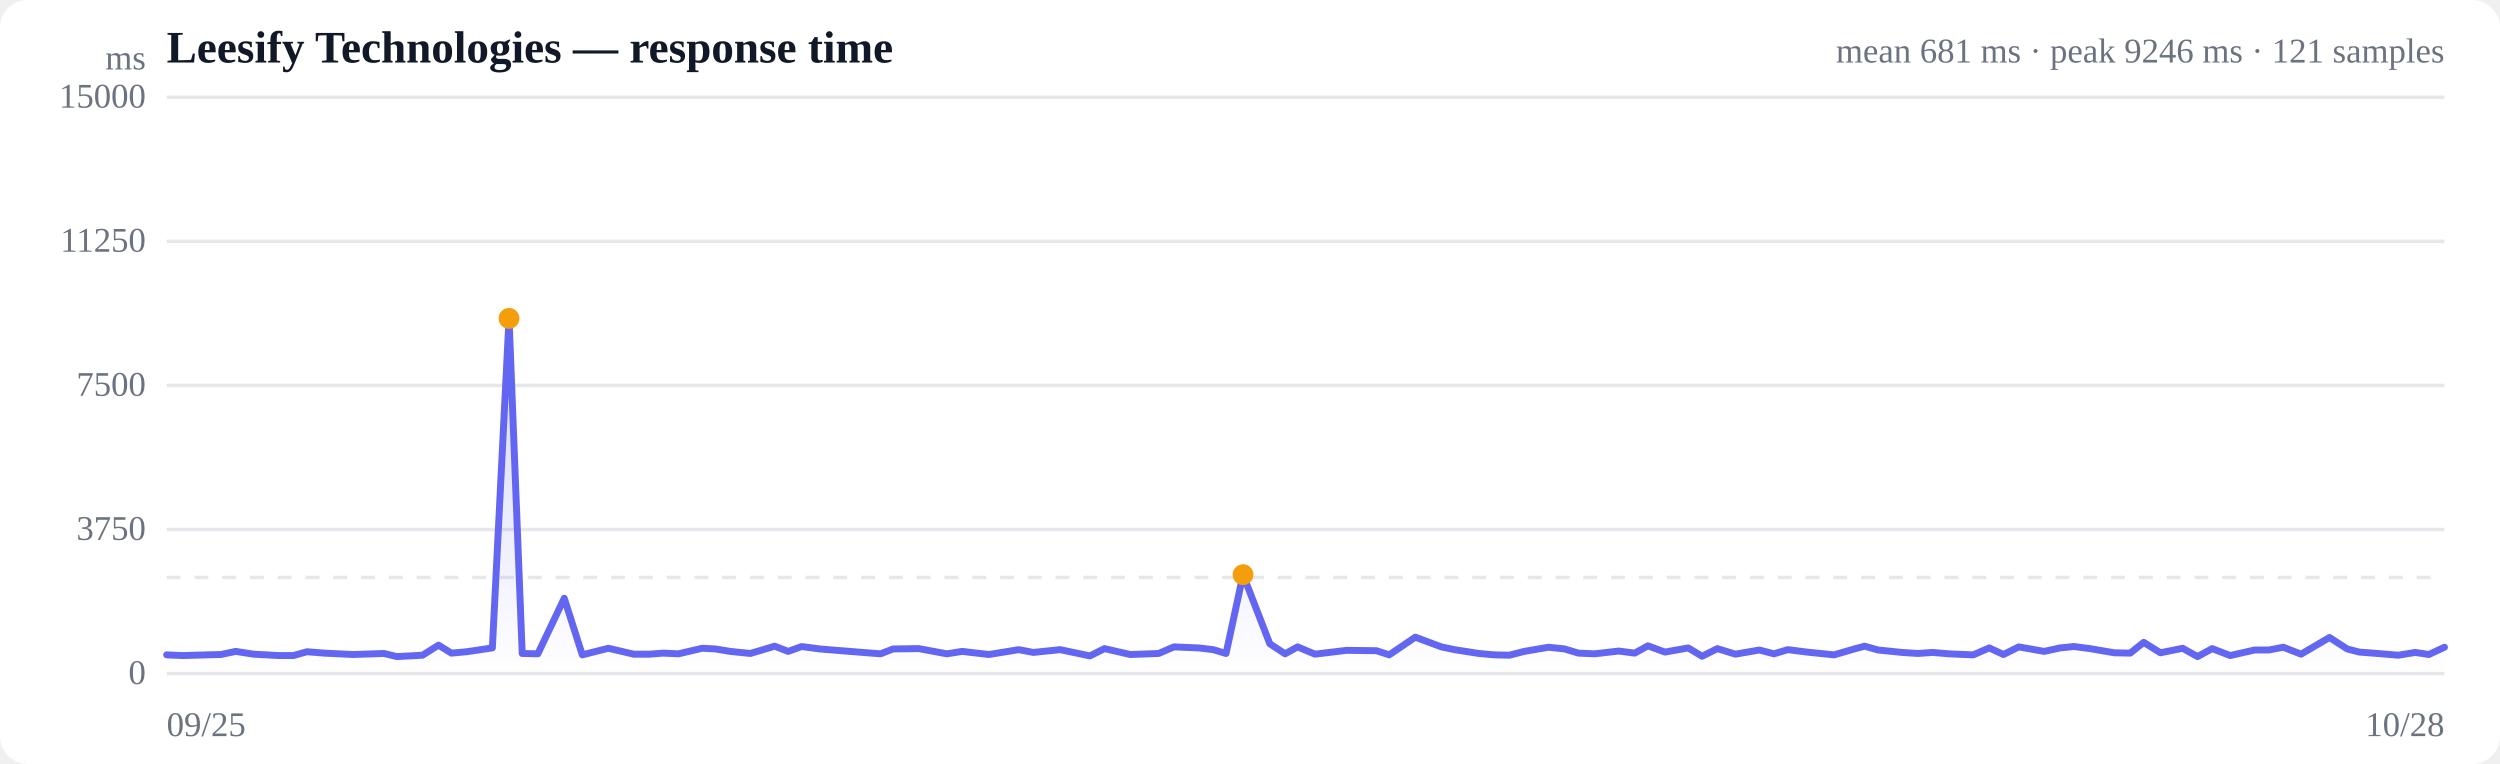
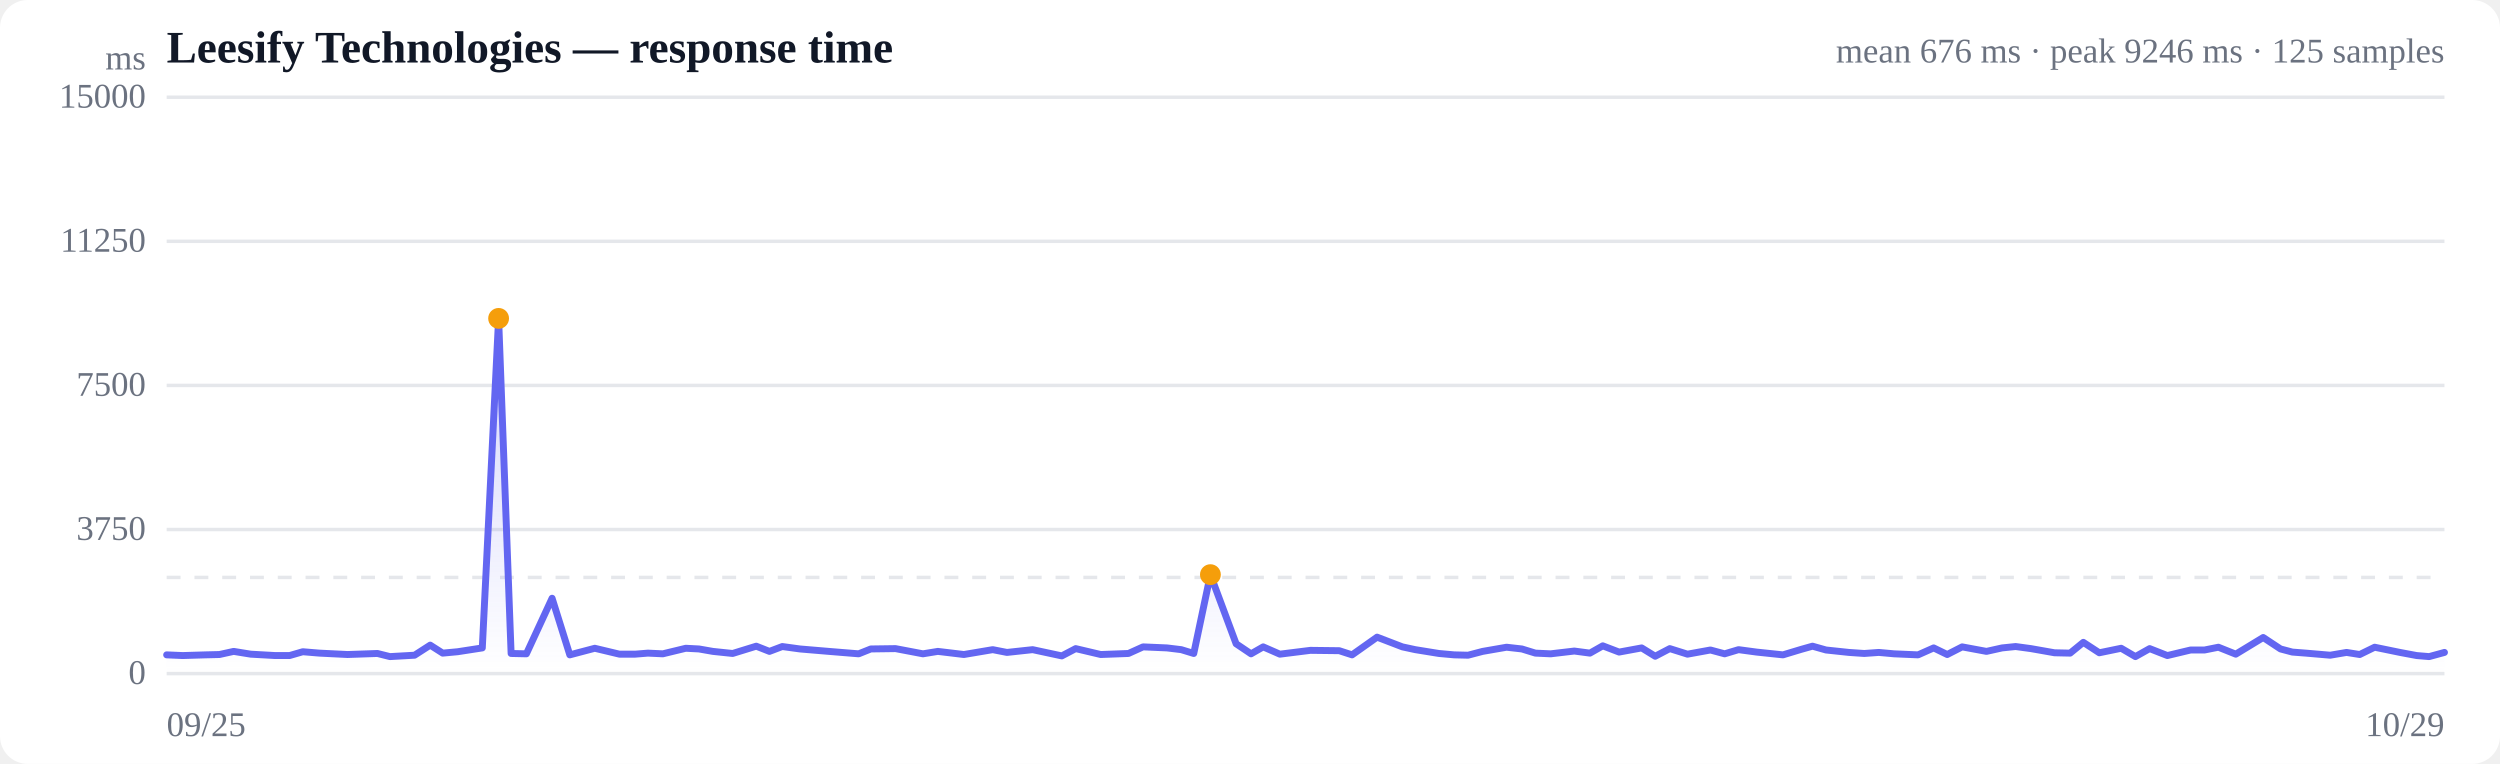
<svg xmlns="http://www.w3.org/2000/svg" viewBox="0 0 720 220" width="720" height="220" role="img" aria-label="Response time over time">
  <style>
  :root { color-scheme: light dark; }
  .bg { fill: #ffffff; }
  .grid { stroke: #e5e7eb; stroke-width: 1; }
  .axis { fill: #6b7280; font-size: 10px; }
  .title { fill: #111827; font-size: 13px; font-weight: 600; }
  .sub { fill: #6b7280; font-size: 10px; }
  .line { stroke: #6366f1; stroke-width: 2; fill: none; stroke-linejoin: round; stroke-linecap: round; }
  .area { fill: url(#fade); }
  .dot-degraded { fill: #f59e0b; }
  .dot-down { fill: #ef4444; }
  .empty { fill: #9ca3af; font-size: 12px; }
  @media (prefers-color-scheme: dark) {
    .bg { fill: #0b0f19; }
    .grid { stroke: #1f2937; }
    .axis, .sub { fill: #9ca3af; }
    .title { fill: #f3f4f6; }
    .line { stroke: #818cf8; }
  }
</style>
  <defs>
    <linearGradient id="fade" x1="0" y1="0" x2="0" y2="1">
      <stop offset="0%" stop-color="#6366f1" stop-opacity="0.28" />
      <stop offset="100%" stop-color="#6366f1" stop-opacity="0" />
    </linearGradient>
  </defs>
  <rect class="bg" width="720" height="220" rx="8" />
  <text class="title" x="48" y="18">Leesify Technologies — response time</text>
-   <text class="sub" x="704" y="18" text-anchor="end">mean 681 ms · peak 9246 ms · 121 samples</text>
+   <text class="sub" x="704" y="18" text-anchor="end">mean 676 ms · peak 9246 ms · 125 samples</text>
  <line class="grid" x1="48" y1="194.0" x2="704" y2="194.0" />
  <text class="axis" x="42" y="197" text-anchor="end">0</text>
  <line class="grid" x1="48" y1="152.5" x2="704" y2="152.5" />
  <text class="axis" x="42" y="155.5" text-anchor="end">3750</text>
  <line class="grid" x1="48" y1="111.0" x2="704" y2="111.0" />
  <text class="axis" x="42" y="114" text-anchor="end">7500</text>
  <line class="grid" x1="48" y1="69.5" x2="704" y2="69.5" />
  <text class="axis" x="42" y="72.5" text-anchor="end">11250</text>
  <line class="grid" x1="48" y1="28.0" x2="704" y2="28.0" />
  <text class="axis" x="42" y="31" text-anchor="end">15000</text>
  <line class="grid" stroke-dasharray="4 4" x1="48" y1="166.3" x2="704" y2="166.3" />
-   <path class="area" d="M48.0,188.6 L48.0,188.6 L52.7,188.8 L59.5,188.6 L63.6,188.5 L67.9,187.6 L73.0,188.4 L80.3,188.8 L84.5,188.8 L88.4,187.7 L93.4,188.1 L101.7,188.5 L110.6,188.2 L114.3,189.1 L121.7,188.7 L126.3,185.8 L130.0,188.1 L134.4,187.7 L141.8,186.6 L146.6,91.7 L150.4,188.2 L154.9,188.3 L162.5,172.3 L167.7,188.6 L175.2,186.7 L182.5,188.4 L187.1,188.4 L191.0,188.1 L195.4,188.3 L202.2,186.7 L206.1,186.9 L210.3,187.6 L216.1,188.2 L223.1,186.1 L227.0,187.6 L230.9,186.2 L236.1,186.9 L244.7,187.6 L253.6,188.3 L257.2,186.9 L264.6,186.8 L272.7,188.3 L277.1,187.6 L284.8,188.5 L293.4,187.1 L297.6,187.9 L305.3,187.1 L313.9,188.9 L318.1,186.8 L325.5,188.5 L333.7,188.2 L338.1,186.3 L345.2,186.6 L349.4,187.1 L353.1,188.2 L358.0,165.5 L365.7,185.4 L370.1,188.3 L373.7,186.3 L378.7,188.4 L387.8,187.3 L396.4,187.4 L400.1,188.6 L407.6,183.5 L415.1,186.3 L418.9,187.1 L425.9,188.2 L430.4,188.6 L434.7,188.7 L439.0,187.6 L446.0,186.4 L450.6,186.9 L454.6,188.1 L459.2,188.3 L466.2,187.5 L470.8,188.1 L474.6,186.0 L479.5,187.8 L486.2,186.6 L490.2,189.0 L494.6,186.8 L499.8,188.4 L506.7,187.2 L510.9,188.3 L514.9,187.1 L520.4,187.8 L528.2,188.6 L533.7,187.0 L537.0,186.1 L540.9,187.2 L547.8,187.9 L552.4,188.2 L556.6,187.9 L561.2,188.3 L568.3,188.6 L572.9,186.6 L577.0,188.5 L581.4,186.3 L588.7,187.6 L593.3,186.6 L597.3,186.2 L601.9,186.8 L608.9,188.0 L613.5,188.1 L617.4,185.0 L622.2,188.0 L628.6,186.7 L632.9,189.1 L637.1,186.8 L642.3,188.8 L649.3,187.2 L653.4,187.2 L657.6,186.4 L662.7,188.4 L670.9,183.6 L676.0,186.9 L679.5,187.8 L683.5,188.1 L690.7,188.7 L695.6,187.9 L699.5,188.5 L704.0,186.4 L704.0,194.0 L48.0,194.0 Z" />
-   <path class="line" d="M48.0,188.6 L52.7,188.8 L59.5,188.6 L63.6,188.5 L67.9,187.6 L73.0,188.4 L80.3,188.8 L84.5,188.8 L88.4,187.7 L93.4,188.1 L101.7,188.5 L110.6,188.2 L114.3,189.1 L121.7,188.7 L126.3,185.8 L130.0,188.1 L134.4,187.7 L141.8,186.6 L146.6,91.7 L150.4,188.2 L154.9,188.3 L162.5,172.3 L167.7,188.6 L175.2,186.7 L182.5,188.4 L187.1,188.4 L191.0,188.1 L195.4,188.3 L202.2,186.7 L206.1,186.9 L210.3,187.6 L216.1,188.2 L223.1,186.1 L227.0,187.6 L230.9,186.2 L236.1,186.9 L244.7,187.6 L253.6,188.3 L257.2,186.9 L264.6,186.8 L272.7,188.3 L277.1,187.6 L284.8,188.5 L293.4,187.1 L297.6,187.9 L305.3,187.1 L313.9,188.9 L318.1,186.8 L325.5,188.5 L333.7,188.2 L338.1,186.3 L345.2,186.6 L349.4,187.1 L353.1,188.2 L358.0,165.5 L365.7,185.4 L370.1,188.3 L373.7,186.3 L378.7,188.4 L387.8,187.3 L396.4,187.4 L400.1,188.6 L407.6,183.5 L415.1,186.3 L418.9,187.1 L425.9,188.2 L430.4,188.6 L434.7,188.7 L439.0,187.6 L446.0,186.4 L450.6,186.9 L454.6,188.1 L459.2,188.3 L466.2,187.5 L470.8,188.1 L474.6,186.0 L479.5,187.8 L486.2,186.6 L490.2,189.0 L494.6,186.8 L499.8,188.4 L506.7,187.2 L510.9,188.3 L514.9,187.1 L520.4,187.8 L528.2,188.6 L533.7,187.0 L537.0,186.1 L540.9,187.2 L547.8,187.9 L552.4,188.2 L556.6,187.9 L561.2,188.3 L568.3,188.6 L572.9,186.6 L577.0,188.5 L581.4,186.3 L588.7,187.6 L593.3,186.6 L597.3,186.2 L601.9,186.8 L608.9,188.0 L613.5,188.1 L617.4,185.0 L622.2,188.0 L628.6,186.7 L632.9,189.1 L637.1,186.8 L642.3,188.8 L649.3,187.2 L653.4,187.2 L657.6,186.4 L662.7,188.4 L670.9,183.6 L676.0,186.9 L679.5,187.8 L683.5,188.1 L690.7,188.7 L695.6,187.9 L699.5,188.5 L704.0,186.4" />
-   <circle class="dot-degraded" cx="146.6" cy="91.7" r="3" />
-   <circle class="dot-degraded" cx="358.0" cy="165.5" r="3" />
+   <path class="area" d="M48.0,188.6 L48.0,188.6 L52.6,188.8 L59.2,188.6 L63.2,188.5 L67.3,187.6 L72.2,188.4 L79.3,188.8 L83.4,188.8 L87.2,187.7 L92.0,188.1 L100.1,188.5 L108.7,188.2 L112.3,189.1 L119.4,188.7 L123.9,185.8 L127.5,188.1 L131.8,187.7 L138.9,186.6 L143.6,91.7 L147.2,188.2 L151.6,188.3 L159.0,172.3 L164.1,188.6 L171.3,186.7 L178.4,188.4 L182.9,188.4 L186.6,188.1 L190.9,188.3 L197.5,186.7 L201.3,186.9 L205.3,187.6 L211.0,188.2 L217.8,186.1 L221.6,187.6 L225.3,186.2 L230.4,186.9 L238.7,187.6 L247.3,188.3 L250.8,186.9 L257.9,186.8 L265.8,188.3 L270.1,187.6 L277.6,188.5 L285.9,187.1 L290.0,187.9 L297.4,187.1 L305.8,188.9 L309.8,186.8 L317.0,188.5 L325.0,188.2 L329.2,186.3 L336.1,186.6 L340.2,187.1 L343.8,188.2 L348.6,165.5 L356.0,185.4 L360.3,188.3 L363.8,186.3 L368.6,188.4 L377.4,187.3 L385.7,187.4 L389.4,188.6 L396.6,183.5 L403.9,186.3 L407.6,187.1 L414.4,188.2 L418.8,188.6 L422.8,188.7 L427.0,187.6 L433.9,186.4 L438.3,186.9 L442.2,188.1 L446.6,188.3 L453.4,187.5 L457.9,188.1 L461.6,186.0 L466.3,187.8 L472.8,186.6 L476.7,189.0 L480.9,186.8 L486.0,188.4 L492.6,187.2 L496.7,188.3 L500.7,187.1 L505.9,187.8 L513.5,188.6 L518.8,187.0 L522.0,186.1 L525.9,187.2 L532.5,187.9 L536.9,188.2 L541.1,187.9 L545.5,188.3 L552.4,188.6 L556.9,186.6 L560.8,188.5 L565.1,186.3 L572.1,187.6 L576.6,186.6 L580.5,186.2 L584.9,186.8 L591.7,188.0 L596.2,188.1 L600.0,185.0 L604.6,188.0 L610.9,186.7 L615.0,189.1 L619.1,186.8 L624.2,188.8 L630.9,187.2 L634.9,187.2 L638.9,186.4 L643.9,188.4 L651.8,183.6 L656.8,186.9 L660.2,187.8 L664.1,188.1 L671.1,188.7 L675.8,187.9 L679.6,188.5 L683.9,186.4 L691.2,187.9 L696.0,188.8 L699.6,189.1 L704.0,187.9 L704.0,194.0 L48.0,194.0 Z" />
+   <path class="line" d="M48.0,188.6 L52.6,188.8 L59.2,188.6 L63.2,188.5 L67.3,187.6 L72.2,188.4 L79.3,188.8 L83.4,188.8 L87.2,187.7 L92.0,188.1 L100.1,188.5 L108.7,188.2 L112.3,189.1 L119.4,188.7 L123.9,185.8 L127.5,188.1 L131.8,187.7 L138.9,186.6 L143.6,91.7 L147.2,188.2 L151.6,188.3 L159.0,172.3 L164.1,188.6 L171.3,186.7 L178.4,188.4 L182.9,188.4 L186.6,188.1 L190.9,188.3 L197.5,186.7 L201.3,186.9 L205.3,187.6 L211.0,188.2 L217.8,186.1 L221.6,187.6 L225.3,186.2 L230.4,186.9 L238.7,187.6 L247.3,188.3 L250.8,186.9 L257.9,186.8 L265.8,188.3 L270.1,187.6 L277.6,188.5 L285.9,187.1 L290.0,187.9 L297.4,187.1 L305.8,188.9 L309.8,186.8 L317.0,188.5 L325.0,188.2 L329.2,186.3 L336.1,186.6 L340.2,187.1 L343.8,188.2 L348.6,165.5 L356.0,185.4 L360.3,188.3 L363.8,186.3 L368.6,188.4 L377.4,187.3 L385.7,187.4 L389.4,188.6 L396.6,183.5 L403.9,186.3 L407.6,187.1 L414.4,188.2 L418.8,188.6 L422.8,188.7 L427.0,187.6 L433.9,186.4 L438.3,186.9 L442.2,188.1 L446.6,188.3 L453.4,187.5 L457.9,188.1 L461.6,186.0 L466.3,187.8 L472.8,186.6 L476.7,189.0 L480.9,186.8 L486.0,188.4 L492.6,187.2 L496.7,188.3 L500.7,187.1 L505.9,187.8 L513.5,188.6 L518.8,187.0 L522.0,186.1 L525.9,187.2 L532.5,187.9 L536.9,188.2 L541.1,187.9 L545.5,188.3 L552.4,188.6 L556.9,186.6 L560.8,188.5 L565.1,186.3 L572.1,187.6 L576.6,186.6 L580.5,186.2 L584.9,186.8 L591.7,188.0 L596.2,188.1 L600.0,185.0 L604.6,188.0 L610.9,186.7 L615.0,189.1 L619.1,186.8 L624.2,188.8 L630.9,187.2 L634.9,187.2 L638.9,186.4 L643.9,188.4 L651.8,183.6 L656.8,186.9 L660.2,187.8 L664.1,188.1 L671.1,188.7 L675.8,187.9 L679.6,188.5 L683.9,186.4 L691.2,187.9 L696.0,188.8 L699.6,189.1 L704.0,187.9" />
+   <circle class="dot-degraded" cx="143.6" cy="91.7" r="3" />
+   <circle class="dot-degraded" cx="348.6" cy="165.5" r="3" />
  <text class="axis" x="48" y="212">09/25</text>
-   <text class="axis" x="704" y="212" text-anchor="end">10/28</text>
+   <text class="axis" x="704" y="212" text-anchor="end">10/29</text>
  <text class="axis" x="42" y="20" text-anchor="end">ms</text>
</svg>
